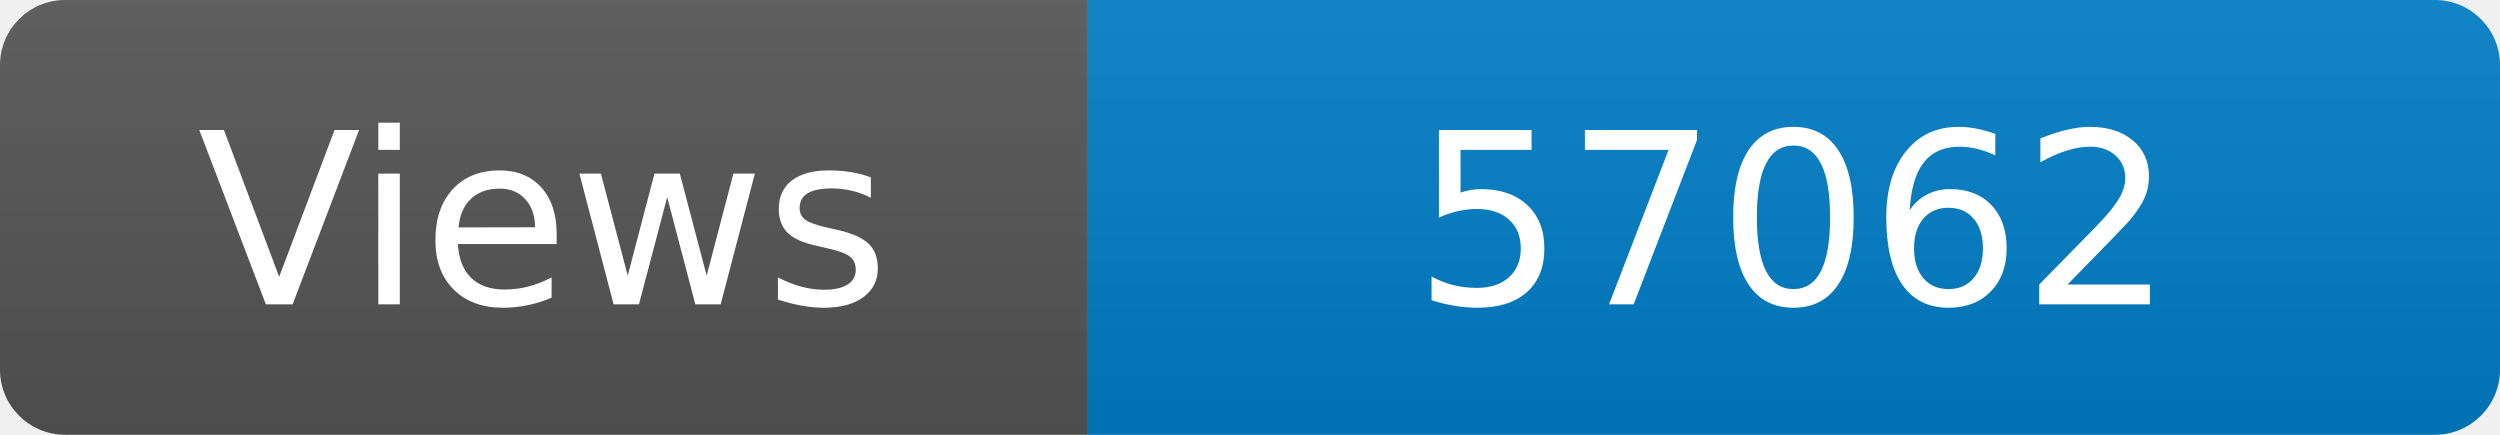
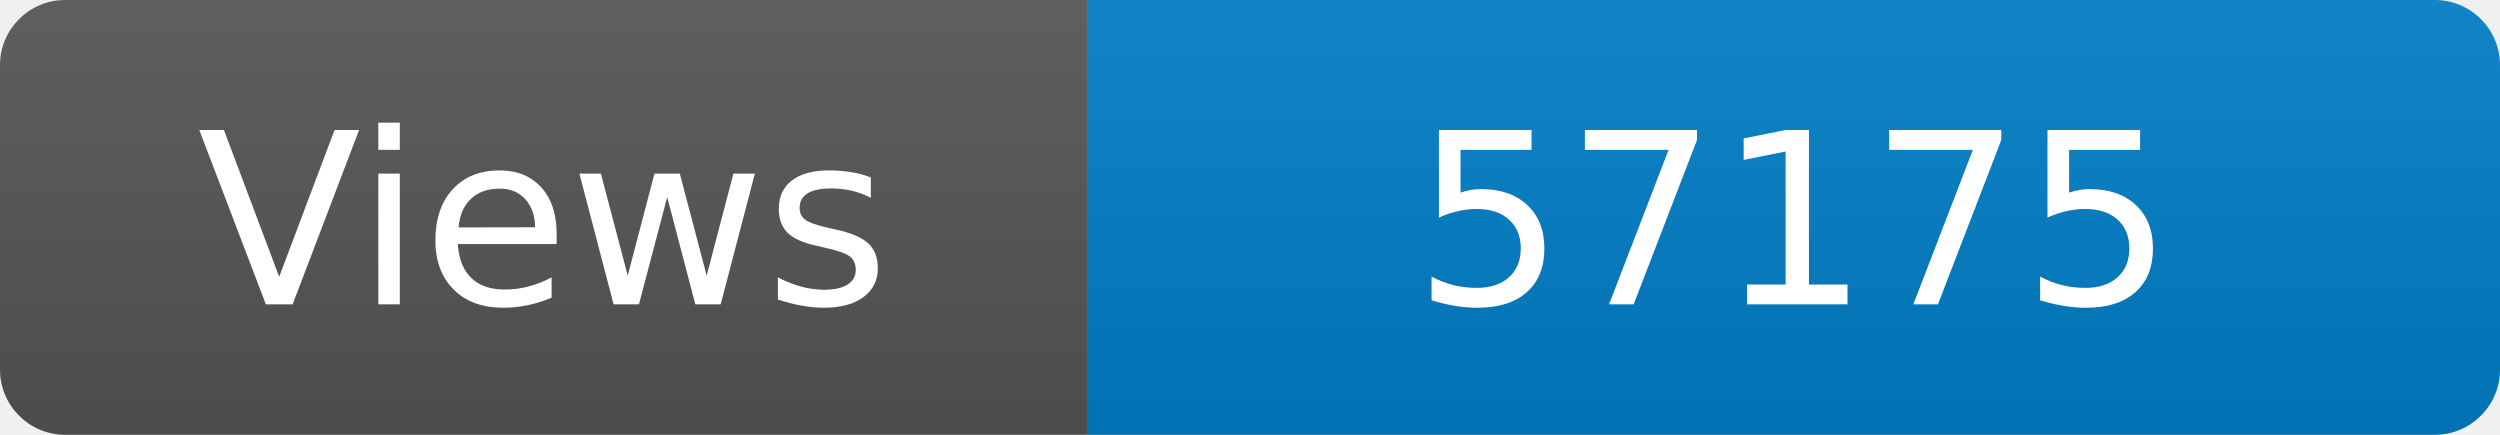
<svg xmlns="http://www.w3.org/2000/svg" width="115" height="20" role="img" aria-label="Maintained?: yes">
  <linearGradient id="s" x2="0" y2="100%">
    <stop offset="0" stop-color="#bbb" stop-opacity=".1" />
    <stop offset="1" stop-opacity=".1" />
  </linearGradient>
  <clipPath id="r">
    <rect width="115" height="20" rx="3" fill="#fff" />
  </clipPath>
  <g clip-path="url(#r)">
    <rect width="50" height="20" fill="#555" />
    <rect x="50" width="160" height="20" fill="#007ec6" />
    <rect width="115" height="20" fill="url(#s)" />
  </g>
  <g fill="#fff" text-anchor="middle" font-family="Verdana,Geneva,DejaVu Sans,sans-serif" font-size="110">
    <text x="250" y="140" transform="scale(.1)" fill="#fff">Views</text>
-     <text x="825" y="140" transform="scale(.1)" fill="#fff">57062</text>
+     <text x="825" y="140" transform="scale(.1)" fill="#fff">57175</text>
  </g>
</svg>
